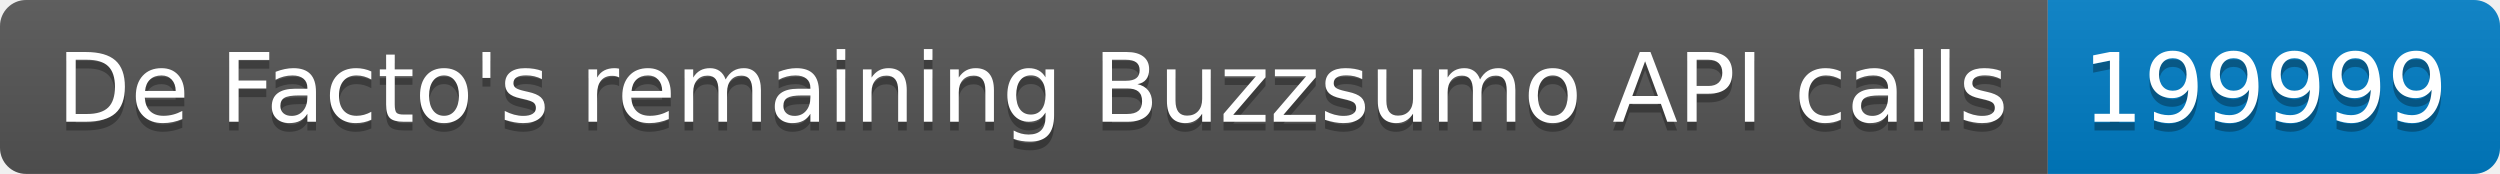
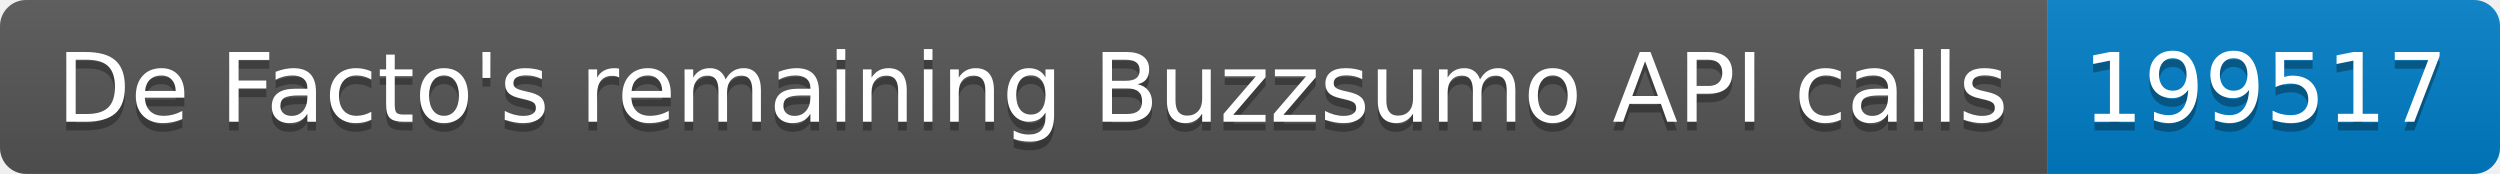
<svg xmlns="http://www.w3.org/2000/svg" width="287.5" height="20">
  <linearGradient id="smooth" x2="0" y2="100%">
    <stop offset="0" stop-color="#bbb" stop-opacity=".1" />
    <stop offset="1" stop-opacity=".1" />
  </linearGradient>
  <clipPath id="round">
    <rect width="287.5" height="20" rx="3" fill="#fff" />
  </clipPath>
  <g clip-path="url(#round)">
    <rect width="235.5" height="20" fill="#555" />
    <rect x="235.5" width="52.0" height="20" fill="#007ec6" />
    <rect width="287.5" height="20" fill="url(#smooth)" />
  </g>
  <g fill="#fff" text-anchor="middle" font-family="DejaVu Sans,Verdana,Geneva,sans-serif" font-size="110">
    <text x="1187.5" y="150" fill="#010101" fill-opacity=".3" transform="scale(0.1)" textLength="2255.0" lengthAdjust="spacing">De Facto's remaining Buzzsumo API calls</text>
    <text x="1187.5" y="140" transform="scale(0.1)" textLength="2255.0" lengthAdjust="spacing">De Facto's remaining Buzzsumo API calls</text>
-     <text x="2605.0" y="150" fill="#010101" fill-opacity=".3" transform="scale(0.1)" textLength="420.0" lengthAdjust="spacing">199999</text>
-     <text x="2605.0" y="140" transform="scale(0.1)" textLength="420.0" lengthAdjust="spacing">199999</text>
+     <text x="2605.0" y="150" fill="#010101" fill-opacity=".3" transform="scale(0.1)" textLength="420.0" lengthAdjust="spacing">199517</text>
+     <text x="2605.0" y="140" transform="scale(0.1)" textLength="420.0" lengthAdjust="spacing">199517</text>
  </g>
</svg>
